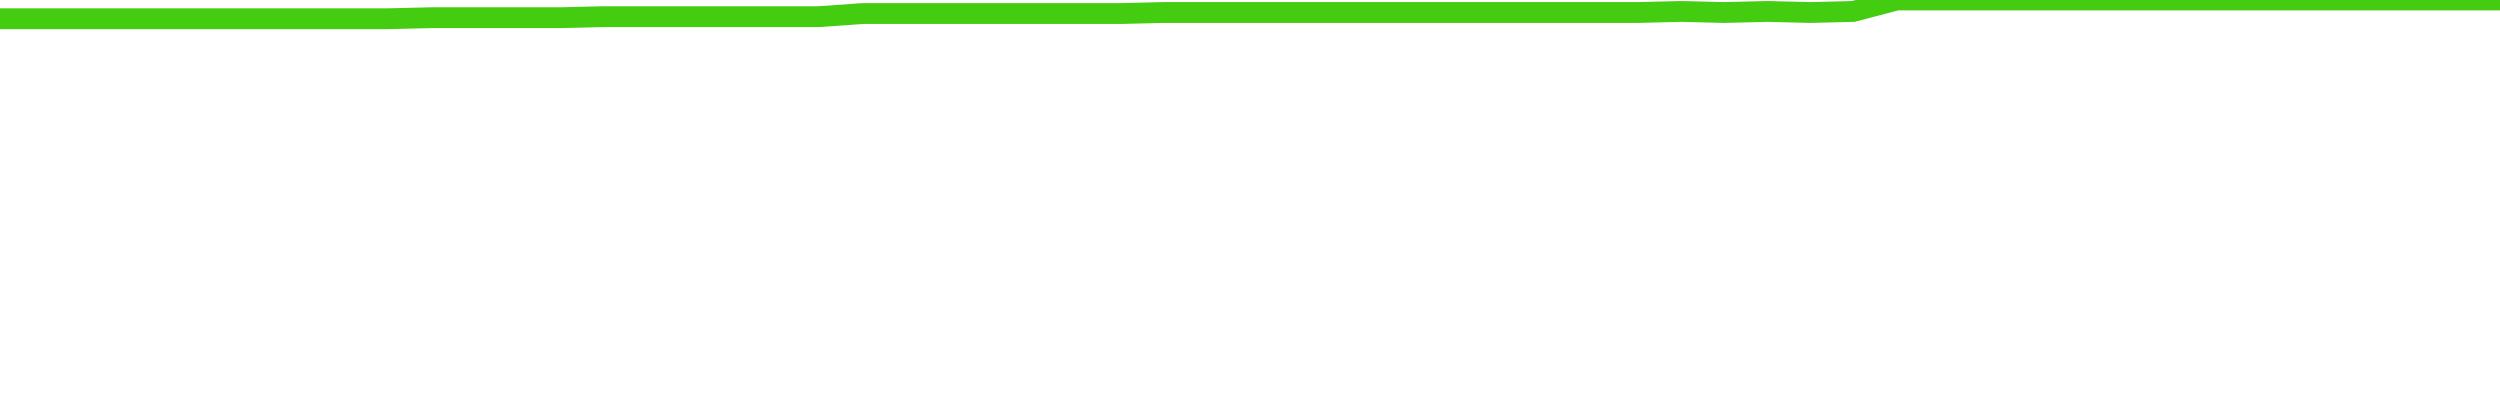
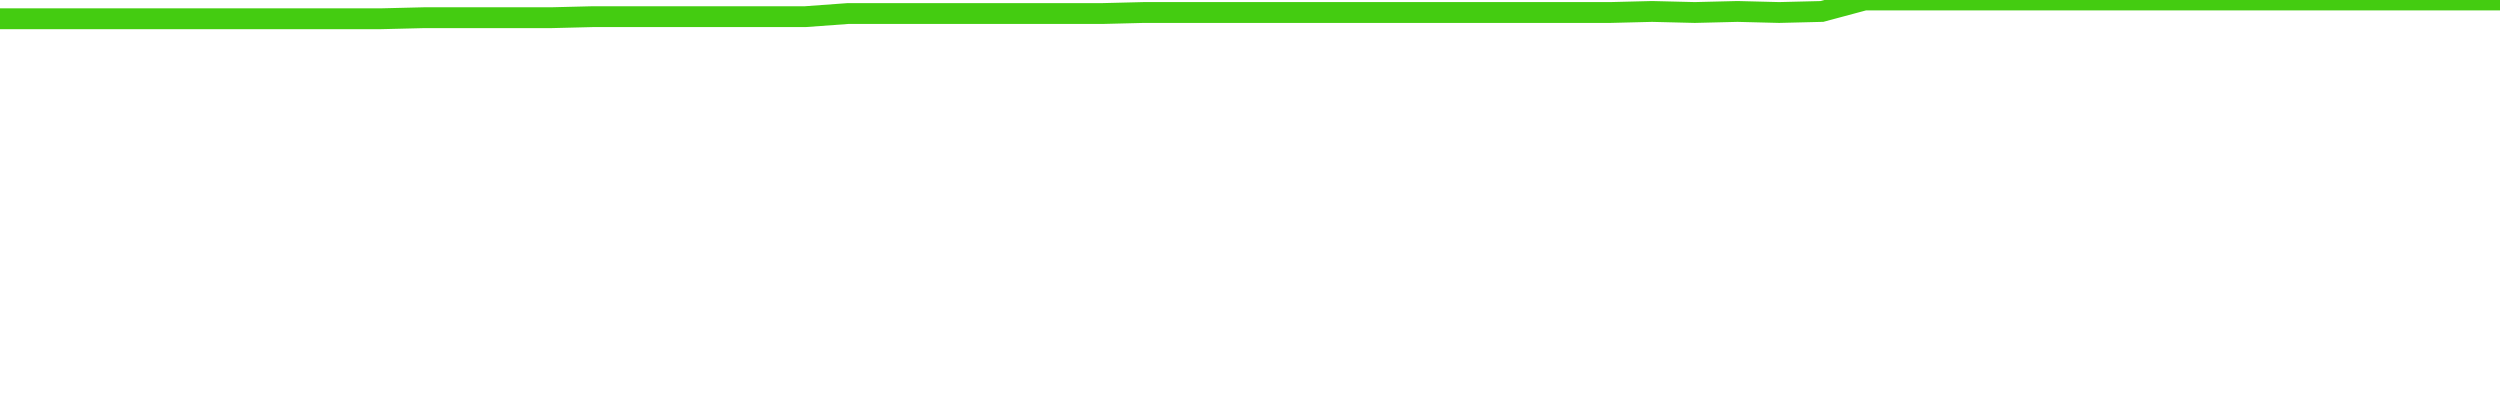
<svg xmlns="http://www.w3.org/2000/svg" width="240" height="40" viewBox="0 0 240 40" role="img">
-   <polyline fill="none" stroke="#4c1" stroke-width="2" points="0.0,1.8 4.1,1.8 8.3,1.8 12.4,1.8 16.6,1.8 20.7,1.8 24.8,1.8 29.0,1.8 33.1,1.8 37.2,1.8 41.4,1.7 45.5,1.7 49.7,1.7 53.8,1.7 57.9,1.6 62.1,1.6 66.2,1.6 70.3,1.6 74.5,1.6 78.6,1.6 82.8,1.3 86.9,1.3 91.0,1.3 95.2,1.3 99.3,1.3 103.4,1.3 107.6,1.3 111.7,1.2 115.9,1.2 120.0,1.2 124.1,1.2 128.3,1.2 132.4,1.2 136.6,1.2 140.7,1.2 144.8,1.2 149.0,1.2 153.1,1.2 157.2,1.2 161.4,1.1 165.5,1.2 169.7,1.1 173.8,1.2 177.9,1.1 182.1,0.0 186.2,0.0 190.3,0.0 194.5,0.0 198.6,0.0 202.8,0.0 206.9,0.0 211.0,0.0 215.2,0.0 219.3,0.0 223.4,0.0 227.6,0.0 231.7,0.0 235.9,0.0 240.0,0.0" />
+   <polyline fill="none" stroke="#4c1" stroke-width="2" points="0.0,1.8 4.1,1.8 8.1,1.8 12.2,1.8 16.3,1.8 20.3,1.8 24.4,1.8 28.5,1.8 32.5,1.8 36.6,1.8 40.7,1.7 44.7,1.7 48.8,1.7 52.9,1.7 56.9,1.6 61.0,1.6 65.1,1.6 69.2,1.6 73.2,1.6 77.3,1.6 81.4,1.3 85.4,1.3 89.5,1.3 93.6,1.3 97.6,1.3 101.7,1.3 105.8,1.3 109.8,1.2 113.9,1.2 118.0,1.2 122.0,1.2 126.1,1.2 130.2,1.2 134.2,1.2 138.3,1.2 142.4,1.2 146.4,1.2 150.5,1.2 154.6,1.2 158.6,1.1 162.7,1.2 166.8,1.1 170.8,1.2 174.9,1.1 179.0,0.0 183.1,0.0 187.1,0.0 191.2,0.0 195.3,0.0 199.3,0.0 203.4,0.0 207.5,0.0 211.5,0.0 215.6,0.0 219.7,0.0 223.7,0.0 227.8,0.0 231.9,0.0 235.9,0.0 240.0,0.0" />
</svg>
